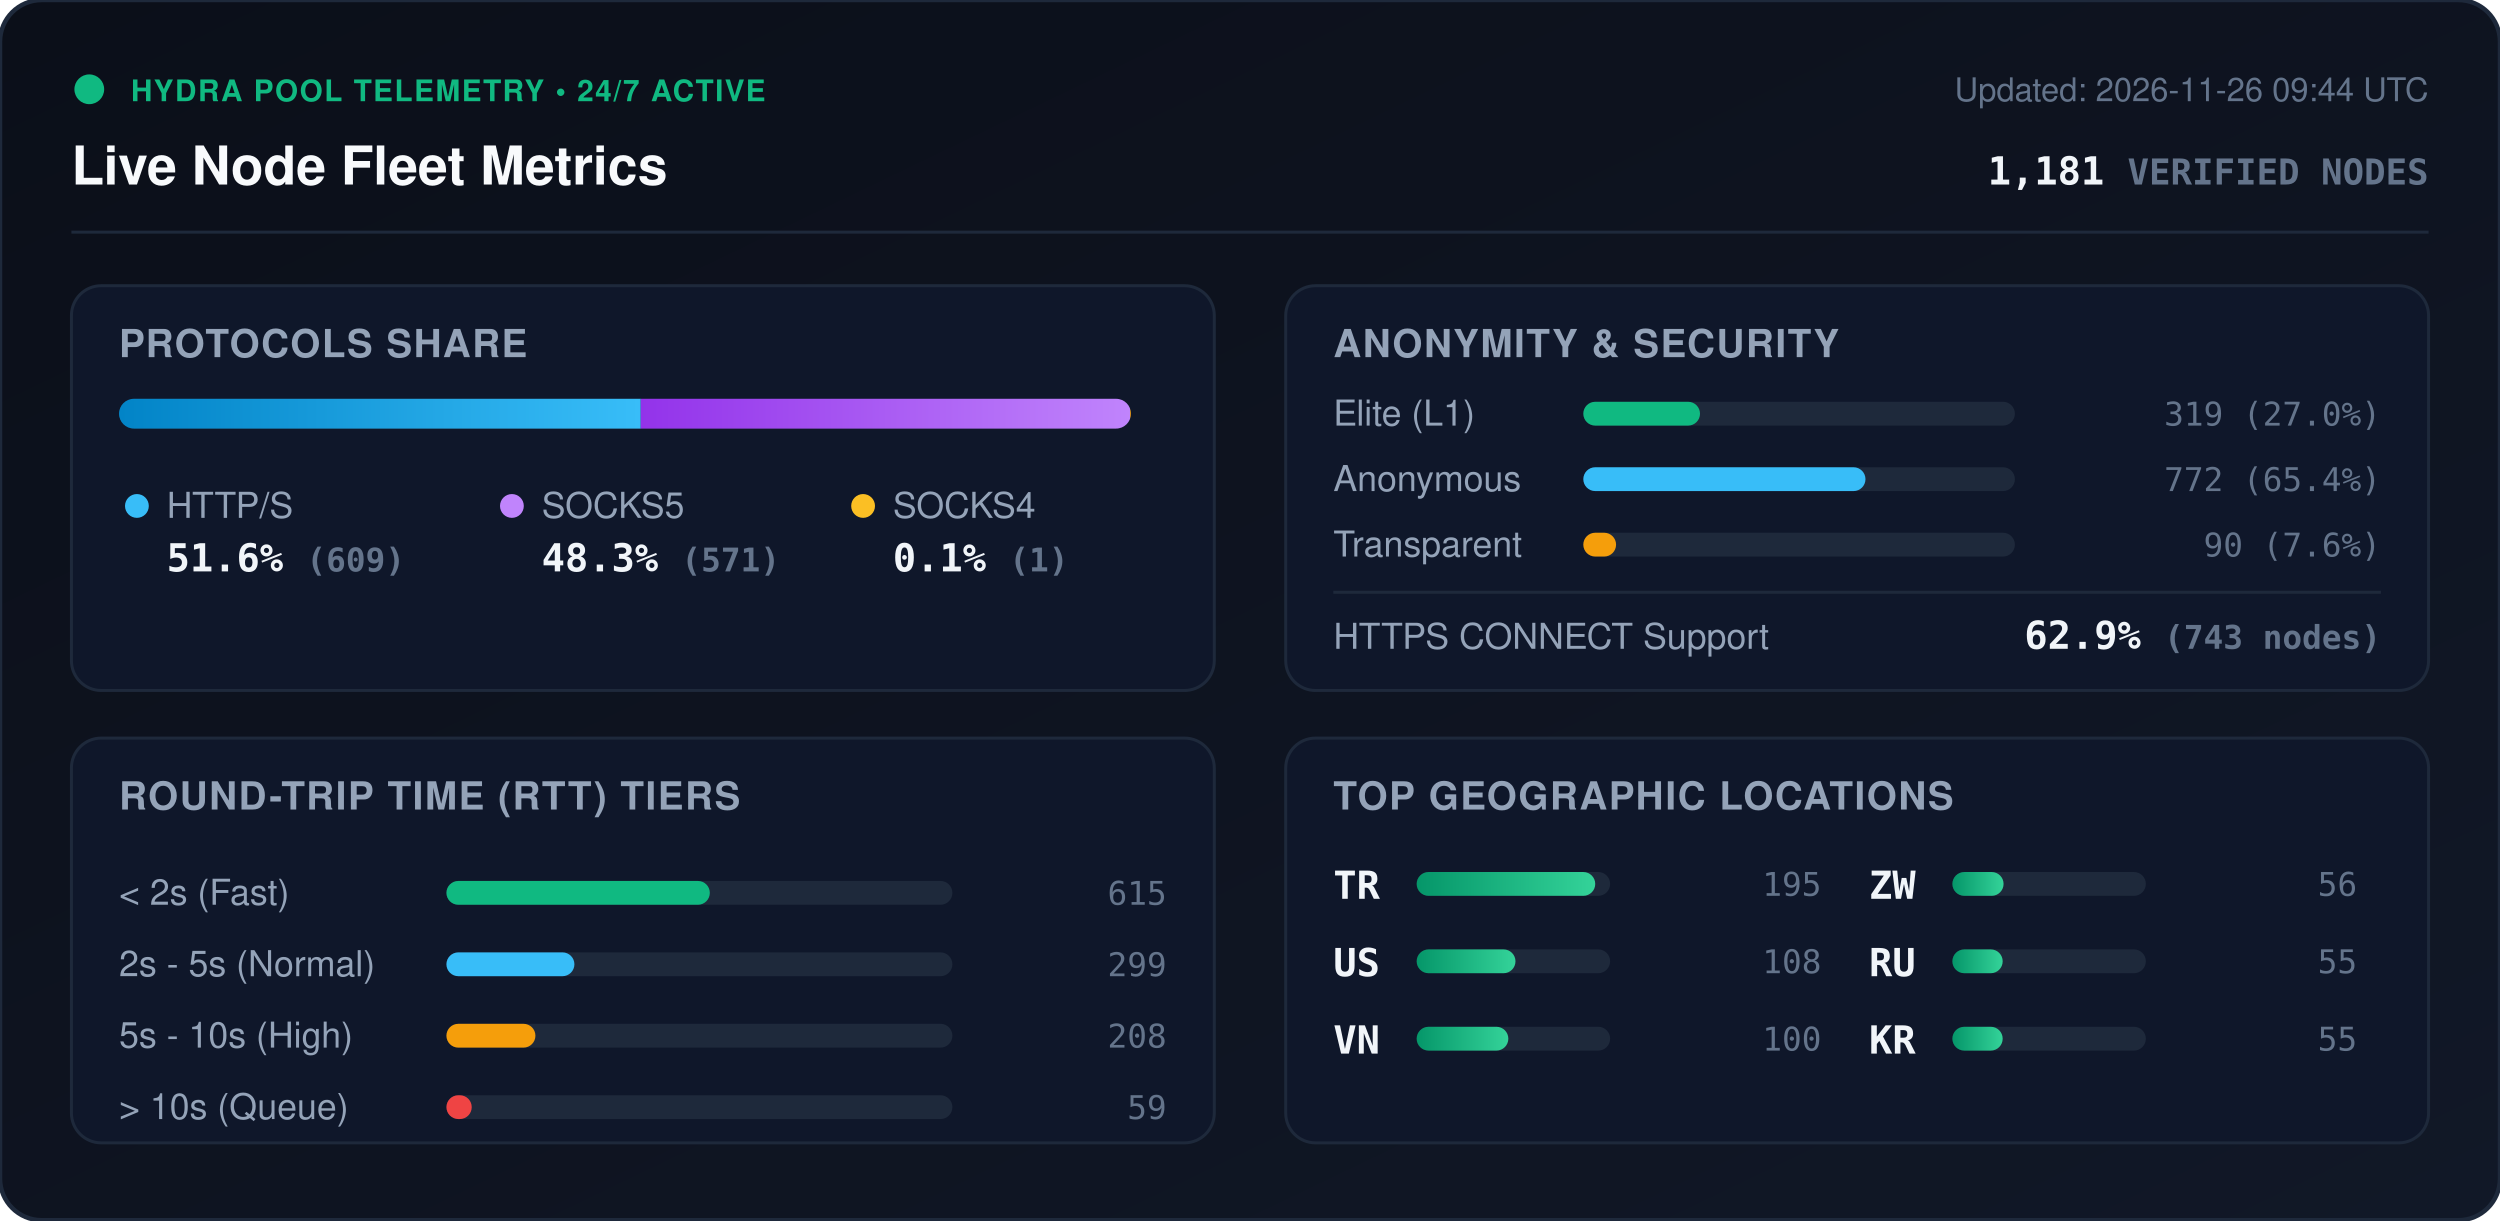
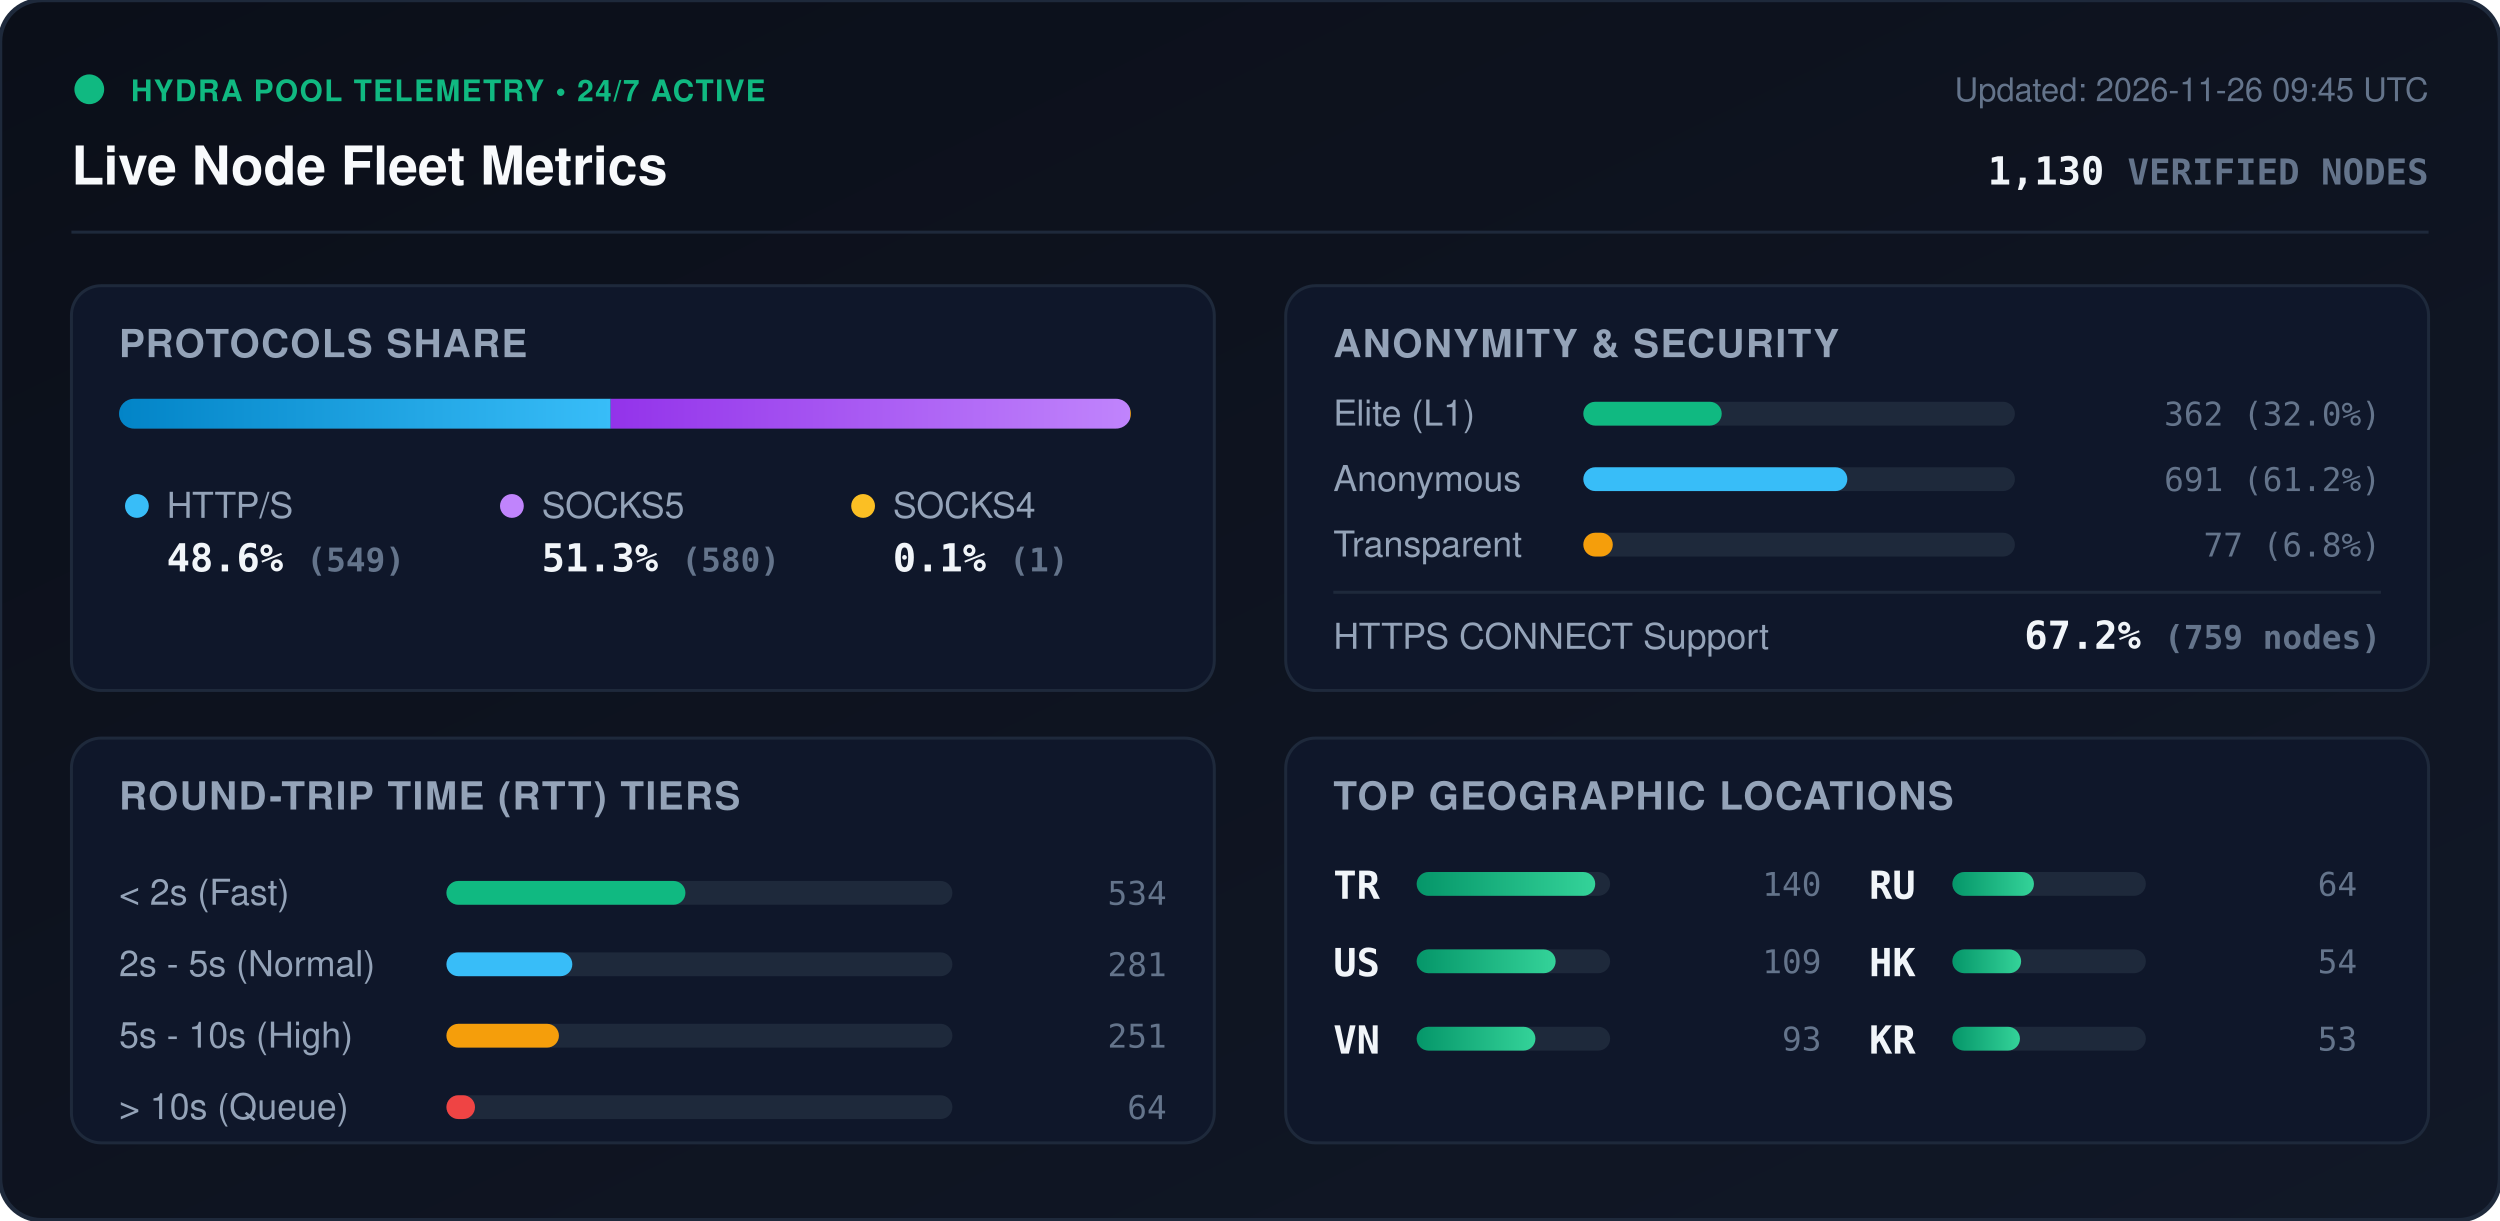
<svg xmlns="http://www.w3.org/2000/svg" viewBox="0 0 840 410" width="840" height="410" style="max-width: 100%; height: auto;">
  <defs>
    <linearGradient id="bg" x1="0%" y1="0%" x2="100%" y2="100%">
      <stop offset="0%" stop-color="#0b0f19" />
      <stop offset="100%" stop-color="#111827" />
    </linearGradient>
    <linearGradient id="bar-http" x1="0%" y1="0%" x2="100%" y2="0%">
      <stop offset="0%" stop-color="#0284c7" />
      <stop offset="100%" stop-color="#38bdf8" />
    </linearGradient>
    <linearGradient id="bar-socks5" x1="0%" y1="0%" x2="100%" y2="0%">
      <stop offset="0%" stop-color="#9333ea" />
      <stop offset="100%" stop-color="#c084fc" />
    </linearGradient>
    <linearGradient id="bar-socks4" x1="0%" y1="0%" x2="100%" y2="0%">
      <stop offset="0%" stop-color="#d97706" />
      <stop offset="100%" stop-color="#fbbf24" />
    </linearGradient>
    <linearGradient id="bar-green" x1="0%" y1="0%" x2="100%" y2="0%">
      <stop offset="0%" stop-color="#059669" />
      <stop offset="100%" stop-color="#34d399" />
    </linearGradient>
    <clipPath id="prog-track-clip">
      <rect width="340.0" height="10" rx="5" />
    </clipPath>
    <style>
      .title { font: 700 18px -apple-system, BlinkMacSystemFont, 'Segoe UI', Helvetica, Arial, sans-serif; fill: #f8fafc; }
      .sub { font: 500 11px -apple-system, BlinkMacSystemFont, 'Segoe UI', Helvetica, Arial, sans-serif; fill: #64748b; }
      .section-hdr { font: 600 13px -apple-system, BlinkMacSystemFont, 'Segoe UI', Helvetica, Arial, sans-serif; fill: #94a3b8; letter-spacing: 0.5px; }
      .metric-val { font: 700 13px -apple-system, BlinkMacSystemFont, 'Segoe UI', Helvetica, Arial, sans-serif; fill: #f1f5f9; }
      .metric-lbl { font: 500 12px -apple-system, BlinkMacSystemFont, 'Segoe UI', Helvetica, Arial, sans-serif; fill: #94a3b8; }
      .badge-txt { font: 700 10px -apple-system, BlinkMacSystemFont, 'Segoe UI', Helvetica, Arial, sans-serif; fill: #10b981; letter-spacing: 0.5px; }
      .mono { font-family: ui-monospace, SFMono-Regular, Menlo, Monaco, Consolas, monospace; }
      .pulse { animation: beacon 2s infinite ease-in-out; }
      @keyframes beacon { 0%, 100% { opacity: 1; } 50% { opacity: 0.35; } }
    </style>
  </defs>
  <rect width="840" height="410" rx="14" fill="url(#bg)" stroke="#1e293b" stroke-width="1.5" />
  <g transform="translate(24, 24)">
    <circle cx="6" cy="6" r="5" fill="#10b981" class="pulse" />
    <text x="20" y="10" class="badge-txt">HYDRA POOL TELEMETRY • 24/7 ACTIVE</text>
    <text x="0" y="38" class="title">Live Node Fleet Metrics</text>
-     <text x="792" y="10" text-anchor="end" class="sub">Updated: 2026-11-26 09:44 UTC</text>
-     <text x="792" y="38" text-anchor="end" class="metric-val mono" fill="#38bdf8">1,181 <tspan font-size="12" fill="#64748b">VERIFIED NODES</tspan>
+     <text x="792" y="10" text-anchor="end" class="sub">Updated: 2026-11-26 09:45 UTC</text>
+     <text x="792" y="38" text-anchor="end" class="metric-val mono" fill="#38bdf8">1,130 <tspan font-size="12" fill="#64748b">VERIFIED NODES</tspan>
    </text>
  </g>
  <line x1="24" y1="78" x2="816" y2="78" stroke="#1e293b" stroke-width="1" />
  <g transform="translate(24, 96)">
    <rect width="384" height="136" rx="10" fill="#0f172a" stroke="#1e293b" />
    <text x="16" y="24" class="section-hdr">PROTOCOLS SHARE</text>
    <g transform="translate(16, 38)">
      <rect width="340.0" height="10" rx="5" fill="#1e293b" />
      <g clip-path="url(#prog-track-clip)">
-         <rect x="0" width="175.3" height="10" fill="url(#bar-http)" />
-         <rect x="175.3" width="164.4" height="10" fill="url(#bar-socks5)" />
+         <rect x="0" width="165.2" height="10" fill="url(#bar-http)" />
+         <rect x="165.2" width="174.5" height="10" fill="url(#bar-socks5)" />
        <rect x="339.7" width="0.3" height="10" fill="url(#bar-socks4)" />
      </g>
    </g>
    <g transform="translate(16, 68)">
      <circle cx="6" cy="6" r="4" fill="#38bdf8" />
      <text x="16" y="10" class="metric-lbl">HTTP/S</text>
-       <text x="16" y="28" class="metric-val mono">51.6% <tspan font-size="11" fill="#64748b">(609)</tspan>
+       <text x="16" y="28" class="metric-val mono">48.6% <tspan font-size="11" fill="#64748b">(549)</tspan>
      </text>
      <circle cx="132" cy="6" r="4" fill="#c084fc" />
      <text x="142" y="10" class="metric-lbl">SOCKS5</text>
-       <text x="142" y="28" class="metric-val mono">48.3% <tspan font-size="11" fill="#64748b">(571)</tspan>
+       <text x="142" y="28" class="metric-val mono">51.3% <tspan font-size="11" fill="#64748b">(580)</tspan>
      </text>
      <circle cx="250" cy="6" r="4" fill="#fbbf24" />
      <text x="260" y="10" class="metric-lbl">SOCKS4</text>
      <text x="260" y="28" class="metric-val mono">0.1% <tspan font-size="11" fill="#64748b">(1)</tspan>
      </text>
    </g>
  </g>
  <g transform="translate(432, 96)">
    <rect width="384" height="136" rx="10" fill="#0f172a" stroke="#1e293b" />
    <text x="16" y="24" class="section-hdr">ANONYMITY &amp; SECURITY</text>
    <text x="16" y="47" class="metric-lbl">Elite (L1)</text>
    <rect x="100" y="39" width="145.0" height="8" rx="4" fill="#1e293b" />
-     <rect x="100" y="39" width="39.2" height="8" rx="4" fill="#10b981" />
-     <text x="368" y="47" text-anchor="end" class="mono sub" fill="#e2e8f0">319 (27.0%)</text>
+     <rect x="100" y="39" width="46.5" height="8" rx="4" fill="#10b981" />
+     <text x="368" y="47" text-anchor="end" class="mono sub" fill="#e2e8f0">362 (32.0%)</text>
    <text x="16" y="69" class="metric-lbl">Anonymous</text>
    <rect x="100" y="61" width="145.0" height="8" rx="4" fill="#1e293b" />
-     <rect x="100" y="61" width="94.8" height="8" rx="4" fill="#38bdf8" />
-     <text x="368" y="69" text-anchor="end" class="mono sub" fill="#e2e8f0">772 (65.4%)</text>
+     <rect x="100" y="61" width="88.7" height="8" rx="4" fill="#38bdf8" />
+     <text x="368" y="69" text-anchor="end" class="mono sub" fill="#e2e8f0">691 (61.2%)</text>
    <text x="16" y="91" class="metric-lbl">Transparent</text>
    <rect x="100" y="83" width="145.0" height="8" rx="4" fill="#1e293b" />
-     <rect x="100" y="83" width="11.0" height="8" rx="4" fill="#f59e0b" />
-     <text x="368" y="91" text-anchor="end" class="mono sub" fill="#e2e8f0">90 (7.6%)</text>
+     <rect x="100" y="83" width="9.9" height="8" rx="4" fill="#f59e0b" />
+     <text x="368" y="91" text-anchor="end" class="mono sub" fill="#e2e8f0">77 (6.8%)</text>
    <line x1="16" y1="103" x2="368" y2="103" stroke="#1e293b" stroke-width="1" />
    <text x="16" y="122" class="metric-lbl">HTTPS CONNECT Support</text>
-     <text x="368" y="122" text-anchor="end" class="metric-val mono" fill="#34d399">62.9% <tspan font-size="11" fill="#64748b">(743 nodes)</tspan>
+     <text x="368" y="122" text-anchor="end" class="metric-val mono" fill="#34d399">67.2% <tspan font-size="11" fill="#64748b">(759 nodes)</tspan>
    </text>
  </g>
  <g transform="translate(24, 248)">
    <rect width="384" height="136" rx="10" fill="#0f172a" stroke="#1e293b" />
    <text x="16" y="24" class="section-hdr">ROUND-TRIP TIME (RTT) TIERS</text>
    <g transform="translate(16, 42)">
      <text x="0" y="14" class="metric-lbl">&lt; 2s (Fast)</text>
      <rect x="110" y="6" width="170" height="8" rx="4" fill="#1e293b" />
-       <rect x="110" y="6" width="88.5" height="8" rx="4" fill="#10b981" />
-       <text x="352" y="14" text-anchor="end" class="mono sub">615</text>
+       <rect x="110" y="6" width="80.3" height="8" rx="4" fill="#10b981" />
+       <text x="352" y="14" text-anchor="end" class="mono sub">534</text>
      <text x="0" y="38" class="metric-lbl">2s - 5s (Normal)</text>
      <rect x="110" y="30" width="170" height="8" rx="4" fill="#1e293b" />
-       <rect x="110" y="30" width="43.0" height="8" rx="4" fill="#38bdf8" />
-       <text x="352" y="38" text-anchor="end" class="mono sub">299</text>
+       <rect x="110" y="30" width="42.3" height="8" rx="4" fill="#38bdf8" />
+       <text x="352" y="38" text-anchor="end" class="mono sub">281</text>
      <text x="0" y="62" class="metric-lbl">5s - 10s (High)</text>
      <rect x="110" y="54" width="170" height="8" rx="4" fill="#1e293b" />
-       <rect x="110" y="54" width="29.9" height="8" rx="4" fill="#f59e0b" />
-       <text x="352" y="62" text-anchor="end" class="mono sub">208</text>
+       <rect x="110" y="54" width="37.8" height="8" rx="4" fill="#f59e0b" />
+       <text x="352" y="62" text-anchor="end" class="mono sub">251</text>
      <text x="0" y="86" class="metric-lbl">&gt; 10s (Queue)</text>
      <rect x="110" y="78" width="170" height="8" rx="4" fill="#1e293b" />
-       <rect x="110" y="78" width="8.5" height="8" rx="4" fill="#ef4444" />
-       <text x="352" y="86" text-anchor="end" class="mono sub">59</text>
+       <rect x="110" y="78" width="9.6" height="8" rx="4" fill="#ef4444" />
+       <text x="352" y="86" text-anchor="end" class="mono sub">64</text>
    </g>
  </g>
  <g transform="translate(432, 248)">
    <rect width="384" height="136" rx="10" fill="#0f172a" stroke="#1e293b" />
    <text x="16" y="24" class="section-hdr">TOP GEOGRAPHIC LOCATIONS</text>
    <g transform="translate(16, 42)">
      <g transform="translate(0, 0)">
        <text x="0" y="12" class="mono metric-val" font-size="12">TR</text>
        <rect x="28" y="3" width="65" height="8" rx="4" fill="#1e293b" />
        <rect x="28" y="3" width="60.0" height="8" rx="4" fill="url(#bar-green)" />
-         <text x="164" y="11" text-anchor="end" class="mono sub">195</text>
+         <text x="164" y="11" text-anchor="end" class="mono sub">140</text>
      </g>
      <g transform="translate(0, 26)">
        <text x="0" y="12" class="mono metric-val" font-size="12">US</text>
        <rect x="28" y="3" width="65" height="8" rx="4" fill="#1e293b" />
-         <rect x="28" y="3" width="33.2" height="8" rx="4" fill="url(#bar-green)" />
-         <text x="164" y="11" text-anchor="end" class="mono sub">108</text>
+         <rect x="28" y="3" width="46.7" height="8" rx="4" fill="url(#bar-green)" />
+         <text x="164" y="11" text-anchor="end" class="mono sub">109</text>
      </g>
      <g transform="translate(0, 52)">
        <text x="0" y="12" class="mono metric-val" font-size="12">VN</text>
        <rect x="28" y="3" width="65" height="8" rx="4" fill="#1e293b" />
-         <rect x="28" y="3" width="30.8" height="8" rx="4" fill="url(#bar-green)" />
-         <text x="164" y="11" text-anchor="end" class="mono sub">100</text>
+         <rect x="28" y="3" width="39.9" height="8" rx="4" fill="url(#bar-green)" />
+         <text x="164" y="11" text-anchor="end" class="mono sub">93</text>
      </g>
      <g transform="translate(180, 0)">
-         <text x="0" y="12" class="mono metric-val" font-size="12">ZW</text>
+         <text x="0" y="12" class="mono metric-val" font-size="12">RU</text>
        <rect x="28" y="3" width="65" height="8" rx="4" fill="#1e293b" />
-         <rect x="28" y="3" width="17.2" height="8" rx="4" fill="url(#bar-green)" />
-         <text x="164" y="11" text-anchor="end" class="mono sub">56</text>
+         <rect x="28" y="3" width="27.4" height="8" rx="4" fill="url(#bar-green)" />
+         <text x="164" y="11" text-anchor="end" class="mono sub">64</text>
      </g>
      <g transform="translate(180, 26)">
-         <text x="0" y="12" class="mono metric-val" font-size="12">RU</text>
+         <text x="0" y="12" class="mono metric-val" font-size="12">HK</text>
        <rect x="28" y="3" width="65" height="8" rx="4" fill="#1e293b" />
-         <rect x="28" y="3" width="16.9" height="8" rx="4" fill="url(#bar-green)" />
-         <text x="164" y="11" text-anchor="end" class="mono sub">55</text>
+         <rect x="28" y="3" width="23.1" height="8" rx="4" fill="url(#bar-green)" />
+         <text x="164" y="11" text-anchor="end" class="mono sub">54</text>
      </g>
      <g transform="translate(180, 52)">
        <text x="0" y="12" class="mono metric-val" font-size="12">KR</text>
        <rect x="28" y="3" width="65" height="8" rx="4" fill="#1e293b" />
-         <rect x="28" y="3" width="16.9" height="8" rx="4" fill="url(#bar-green)" />
-         <text x="164" y="11" text-anchor="end" class="mono sub">55</text>
+         <rect x="28" y="3" width="22.7" height="8" rx="4" fill="url(#bar-green)" />
+         <text x="164" y="11" text-anchor="end" class="mono sub">53</text>
      </g>
    </g>
  </g>
</svg>
